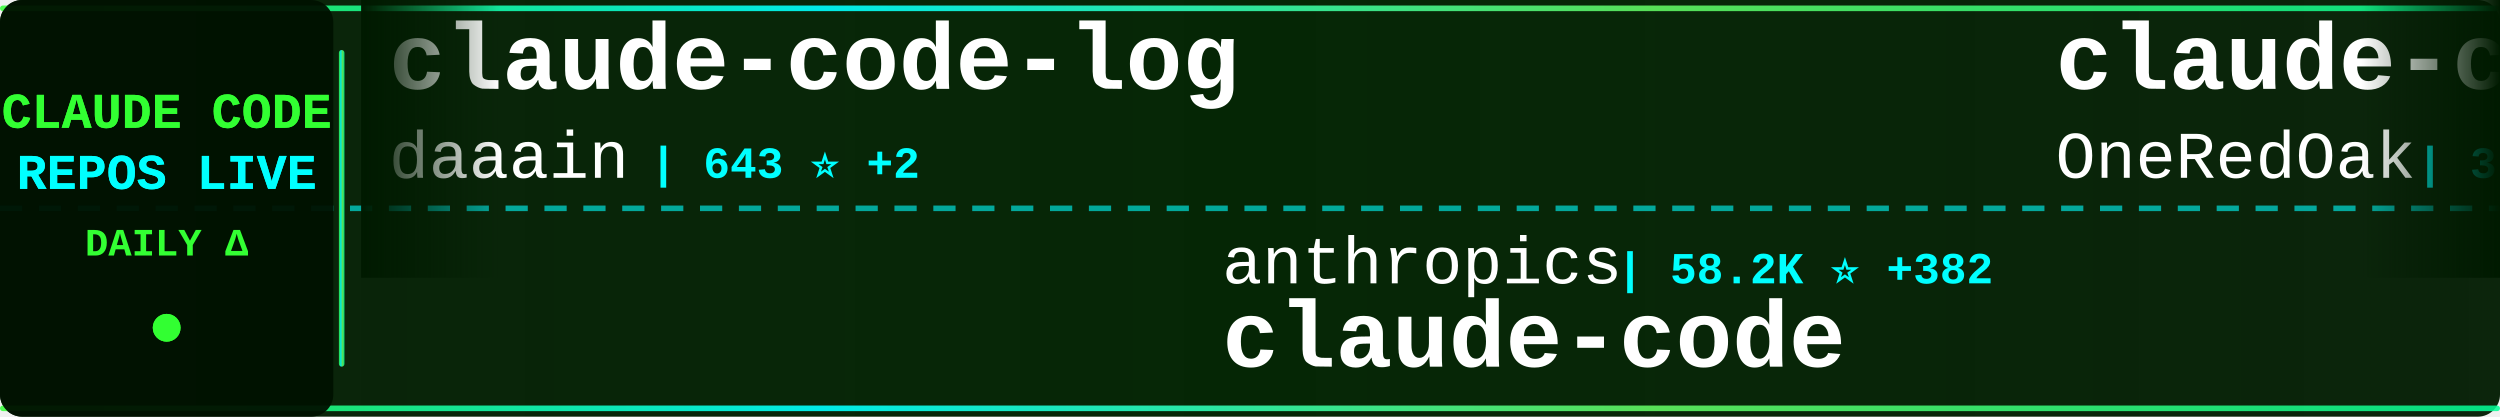
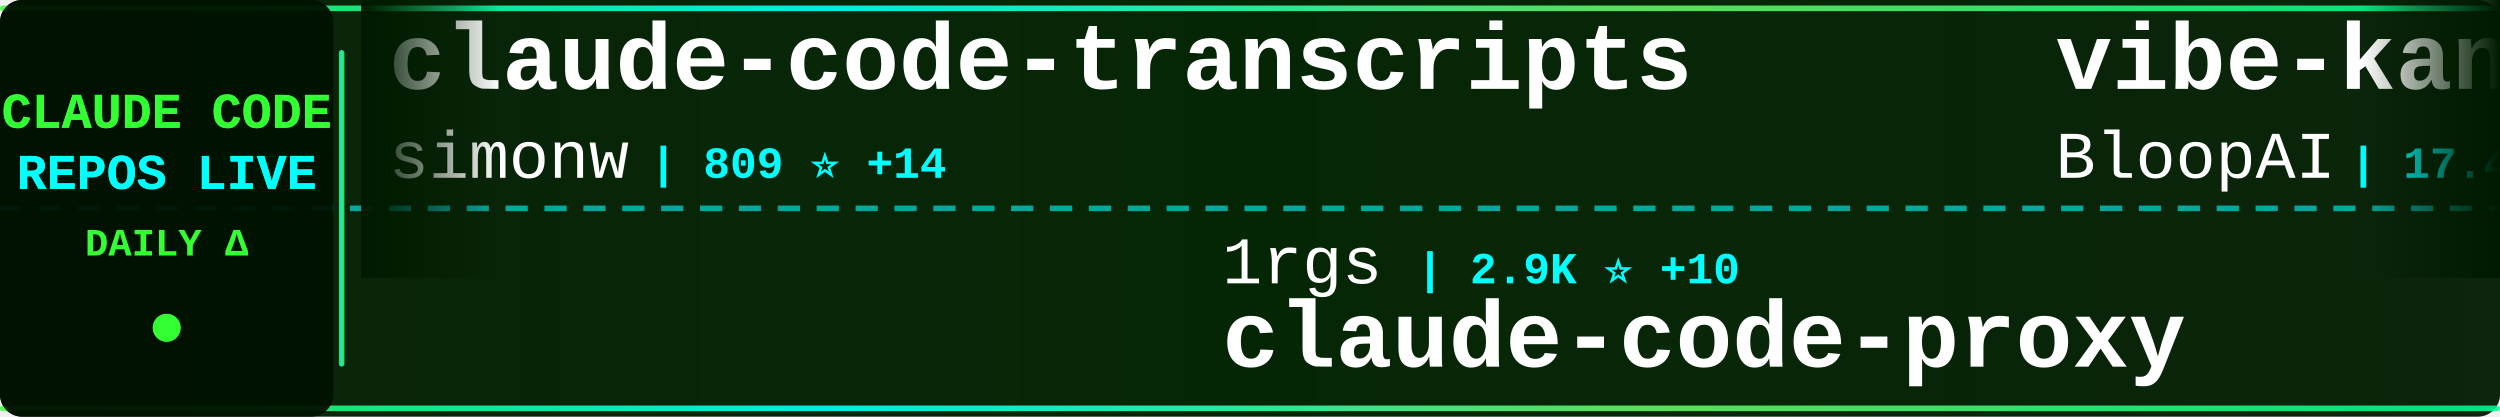
<svg xmlns="http://www.w3.org/2000/svg" width="900" height="150">
  <defs>
    <linearGradient id="tickerBg" x1="0%" y1="0%" x2="100%" y2="0%">
      <stop offset="0%" style="stop-color:#001a00;stop-opacity:0.95" />
      <stop offset="50%" style="stop-color:#002200;stop-opacity:0.98" />
      <stop offset="100%" style="stop-color:#001a00;stop-opacity:0.95" />
    </linearGradient>
    <linearGradient id="borderGrad" x1="0%" y1="0%" x2="100%" y2="0%">
      <stop offset="0%" style="stop-color:#33ff33;stop-opacity:0.85">
        <animate attributeName="stop-opacity" values="0.85;1;0.85" dur="2s" repeatCount="indefinite" />
      </stop>
      <stop offset="33%" style="stop-color:#00ffff;stop-opacity:0.9">
        <animate attributeName="stop-opacity" values="0.9;1;0.9" dur="2.2s" repeatCount="indefinite" />
      </stop>
      <stop offset="66%" style="stop-color:#66ff66;stop-opacity:0.85">
        <animate attributeName="stop-opacity" values="0.85;1;0.85" dur="1.8s" repeatCount="indefinite" />
      </stop>
      <stop offset="100%" style="stop-color:#00ff99;stop-opacity:0.85">
        <animate attributeName="stop-opacity" values="0.85;1;0.85" dur="2s" repeatCount="indefinite" />
      </stop>
    </linearGradient>
    <filter id="textGlow">
      <feGaussianBlur stdDeviation="0.1" result="coloredBlur" />
      <feMerge>
        <feMergeNode in="coloredBlur" />
        <feMergeNode in="SourceGraphic" />
      </feMerge>
    </filter>
    <filter id="metricGlow">
      <feGaussianBlur stdDeviation="0.2" result="coloredBlur" />
      <feMerge>
        <feMergeNode in="coloredBlur" />
        <feMergeNode in="SourceGraphic" />
      </feMerge>
    </filter>
    <linearGradient id="leftFade" x1="0%" y1="0%" x2="100%" y2="0%">
      <stop offset="0%" style="stop-color:#001a00;stop-opacity:1" />
      <stop offset="100%" style="stop-color:#001a00;stop-opacity:0" />
    </linearGradient>
    <linearGradient id="rightFade" x1="0%" y1="0%" x2="100%" y2="0%">
      <stop offset="0%" style="stop-color:#001a00;stop-opacity:0" />
      <stop offset="100%" style="stop-color:#001a00;stop-opacity:1" />
    </linearGradient>
  </defs>
  <rect width="900" height="150" fill="url(#tickerBg)" rx="8" />
  <rect x="0" y="2" width="900" height="2" fill="url(#borderGrad)" rx="1" />
  <rect x="0" y="146" width="900" height="2" fill="url(#borderGrad)" rx="1" />
  <line x1="0" y1="75" x2="900" y2="75" stroke="#00ffff" stroke-width="2" stroke-dasharray="8 6" opacity="0.6" />
  <rect x="0" y="0" width="120" height="150" fill="#001100" opacity="0.95" rx="8" />
  <text x="60" y="46" font-family="'Courier New', monospace" font-size="18" font-weight="bold" fill="#33ff33" text-anchor="middle" filter="url(#textGlow)">
    CLAUDE CODE
  </text>
  <text x="60" y="68" font-family="'Courier New', monospace" font-size="18" font-weight="bold" fill="#00ffff" text-anchor="middle" filter="url(#textGlow)">
    REPOS LIVE
  </text>
  <text x="60" y="92" font-family="'Courier New', monospace" font-size="14" font-weight="bold" fill="#33ff33" text-anchor="middle">
    DAILY Δ
  </text>
  <circle cx="60" cy="118" r="5" fill="#33ff33" filter="url(#metricGlow)">
    <animate attributeName="r" values="4;6;4" dur="1.5s" repeatCount="indefinite" />
    <animate attributeName="opacity" values="0.6;1;0.6" dur="1.5s" repeatCount="indefinite" />
  </circle>
  <rect x="122" y="18" width="2" height="114" fill="url(#borderGrad)" rx="1" />
  <clipPath id="tickerClip">
    <rect x="130" y="0" width="770" height="150" />
  </clipPath>
  <g clip-path="url(#tickerClip)">
    <g id="tickerItems">
      <animateTransform attributeName="transform" attributeType="XML" type="translate" from="0 0" to="-3000 0" dur="54s" repeatCount="indefinite" />
      <g transform="translate(0, 0)">
-         <text x="140" y="32" font-family="'Courier New', monospace" font-size="34" font-weight="bold" fill="#ffffff">claude-code-log</text>
-         <text x="140" y="64" font-family="'Courier New', monospace" font-size="24" font-weight="normal" fill="#ffffff" opacity="1.0">daaain</text>
-         <text x="234" y="64" font-family="'Courier New', monospace" font-size="16" font-weight="bold" fill="#00ffff"> | 643 ⭐ +2</text>
+         <text x="140" y="32" font-family="'Courier New', monospace" font-size="34" font-weight="bold" fill="#ffffff">claude-code-transcripts</text>
+         <text x="140" y="64" font-family="'Courier New', monospace" font-size="24" font-weight="normal" fill="#ffffff" opacity="1.0">simonw</text>
+         <text x="234" y="64" font-family="'Courier New', monospace" font-size="16" font-weight="bold" fill="#00ffff"> | 809 ⭐ +14</text>
      </g>
      <g transform="translate(300, 0)">
-         <text x="140" y="102" font-family="'Courier New', monospace" font-size="24" font-weight="normal" fill="#ffffff" opacity="1.0">anthropics</text>
-         <text x="282" y="102" font-family="'Courier New', monospace" font-size="16" font-weight="bold" fill="#00ffff"> | 58.2K ⭐ +382</text>
-         <text x="140" y="132" font-family="'Courier New', monospace" font-size="34" font-weight="bold" fill="#ffffff">claude-code</text>
+         <text x="140" y="102" font-family="'Courier New', monospace" font-size="24" font-weight="normal" fill="#ffffff" opacity="1.0">1rgs</text>
+         <text x="210" y="102" font-family="'Courier New', monospace" font-size="16" font-weight="bold" fill="#00ffff"> | 2.9K ⭐ +10</text>
+         <text x="140" y="132" font-family="'Courier New', monospace" font-size="34" font-weight="bold" fill="#ffffff">claude-code-proxy</text>
      </g>
      <g transform="translate(600, 0)">
-         <text x="140" y="32" font-family="'Courier New', monospace" font-size="34" font-weight="bold" fill="#ffffff">claude-code-workflows</text>
-         <text x="140" y="64" font-family="'Courier New', monospace" font-size="24" font-weight="normal" fill="#ffffff" opacity="1.0">OneRedOak</text>
-         <text x="270" y="64" font-family="'Courier New', monospace" font-size="16" font-weight="bold" fill="#00ffff"> | 3.5K ⭐ +9</text>
+         <text x="140" y="32" font-family="'Courier New', monospace" font-size="34" font-weight="bold" fill="#ffffff">vibe-kanban</text>
+         <text x="140" y="64" font-family="'Courier New', monospace" font-size="24" font-weight="normal" fill="#ffffff" opacity="1.0">BloopAI</text>
+         <text x="246" y="64" font-family="'Courier New', monospace" font-size="16" font-weight="bold" fill="#00ffff"> | 17.4K ⭐ +392</text>
      </g>
      <g transform="translate(900, 0)">
-         <text x="140" y="102" font-family="'Courier New', monospace" font-size="24" font-weight="normal" fill="#ffffff" opacity="1.0">musistudio</text>
-         <text x="282" y="102" font-family="'Courier New', monospace" font-size="16" font-weight="bold" fill="#00ffff"> | 26.0K ⭐ +81</text>
-         <text x="140" y="132" font-family="'Courier New', monospace" font-size="34" font-weight="bold" fill="#ffffff">claude-code-router</text>
+         <text x="140" y="102" font-family="'Courier New', monospace" font-size="24" font-weight="normal" fill="#ffffff" opacity="1.0">peterkrueck</text>
+         <text x="294" y="102" font-family="'Courier New', monospace" font-size="16" font-weight="bold" fill="#00ffff"> | 1.3K ⭐ +1</text>
+         <text x="140" y="132" font-family="'Courier New', monospace" font-size="34" font-weight="bold" fill="#ffffff">Claude-Code-Development-...</text>
      </g>
      <g transform="translate(1200, 0)">
-         <text x="140" y="32" font-family="'Courier New', monospace" font-size="34" font-weight="bold" fill="#ffffff">claude-code-tresor</text>
-         <text x="140" y="64" font-family="'Courier New', monospace" font-size="24" font-weight="normal" fill="#ffffff" opacity="1.0">alirezarezvani</text>
-         <text x="330" y="64" font-family="'Courier New', monospace" font-size="16" font-weight="bold" fill="#00ffff"> | 437 ⭐ +1</text>
+         <text x="140" y="32" font-family="'Courier New', monospace" font-size="34" font-weight="bold" fill="#ffffff">claude-agent-sdk-python</text>
+         <text x="140" y="64" font-family="'Courier New', monospace" font-size="24" font-weight="normal" fill="#ffffff" opacity="1.0">anthropics</text>
+         <text x="282" y="64" font-family="'Courier New', monospace" font-size="16" font-weight="bold" fill="#00ffff"> | 4.2K ⭐ +21</text>
      </g>
      <g transform="translate(1500, 0)">
-         <text x="140" y="102" font-family="'Courier New', monospace" font-size="24" font-weight="normal" fill="#ffffff" opacity="1.0">Njengah</text>
-         <text x="246" y="102" font-family="'Courier New', monospace" font-size="16" font-weight="bold" fill="#00ffff"> | 1.2K ⭐ +5</text>
-         <text x="140" y="132" font-family="'Courier New', monospace" font-size="34" font-weight="bold" fill="#ffffff">claude-code-cheat-sheet</text>
+         <text x="140" y="102" font-family="'Courier New', monospace" font-size="24" font-weight="normal" fill="#ffffff" opacity="1.0">IncomeStreamSurfer</text>
+         <text x="378" y="102" font-family="'Courier New', monospace" font-size="16" font-weight="bold" fill="#00ffff"> | 316 ⭐ +2</text>
+         <text x="140" y="132" font-family="'Courier New', monospace" font-size="34" font-weight="bold" fill="#ffffff">claude-code-agents-wizar...</text>
      </g>
      <g transform="translate(1800, 0)">
-         <text x="140" y="32" font-family="'Courier New', monospace" font-size="34" font-weight="bold" fill="#ffffff">claude-code-showcase</text>
-         <text x="140" y="64" font-family="'Courier New', monospace" font-size="24" font-weight="normal" fill="#ffffff" opacity="1.0">ChrisWiles</text>
-         <text x="282" y="64" font-family="'Courier New', monospace" font-size="16" font-weight="bold" fill="#00ffff"> | 5.0K ⭐ +34</text>
+         <text x="140" y="32" font-family="'Courier New', monospace" font-size="34" font-weight="bold" fill="#ffffff">claudecodeui</text>
+         <text x="140" y="64" font-family="'Courier New', monospace" font-size="24" font-weight="normal" fill="#ffffff" opacity="1.0">siteboon</text>
+         <text x="258" y="64" font-family="'Courier New', monospace" font-size="16" font-weight="bold" fill="#00ffff"> | 5.6K ⭐ +28</text>
      </g>
      <g transform="translate(2100, 0)">
-         <text x="140" y="102" font-family="'Courier New', monospace" font-size="24" font-weight="normal" fill="#ffffff" opacity="1.0">anthropics</text>
-         <text x="282" y="102" font-family="'Courier New', monospace" font-size="16" font-weight="bold" fill="#00ffff"> | 45.5K ⭐ +1.1K</text>
-         <text x="140" y="132" font-family="'Courier New', monospace" font-size="34" font-weight="bold" fill="#ffffff">skills</text>
+         <text x="140" y="102" font-family="'Courier New', monospace" font-size="24" font-weight="normal" fill="#ffffff" opacity="1.0">steipete</text>
+         <text x="258" y="102" font-family="'Courier New', monospace" font-size="16" font-weight="bold" fill="#00ffff"> | 1.0K ⭐ +3</text>
+         <text x="140" y="132" font-family="'Courier New', monospace" font-size="34" font-weight="bold" fill="#ffffff">claude-code-mcp</text>
      </g>
      <g transform="translate(2400, 0)">
-         <text x="140" y="32" font-family="'Courier New', monospace" font-size="34" font-weight="bold" fill="#ffffff">edmunds-claude-code</text>
-         <text x="140" y="64" font-family="'Courier New', monospace" font-size="24" font-weight="normal" fill="#ffffff" opacity="1.0">edmund-io</text>
-         <text x="270" y="64" font-family="'Courier New', monospace" font-size="16" font-weight="bold" fill="#00ffff"> | 960 ⭐ +10</text>
+         <text x="140" y="32" font-family="'Courier New', monospace" font-size="34" font-weight="bold" fill="#ffffff">opencode</text>
+         <text x="140" y="64" font-family="'Courier New', monospace" font-size="24" font-weight="normal" fill="#ffffff" opacity="1.0">anomalyco</text>
+         <text x="270" y="64" font-family="'Courier New', monospace" font-size="16" font-weight="bold" fill="#00ffff"> | 78.7K ⭐ +2.0K</text>
      </g>
      <g transform="translate(2700, 0)">
-         <text x="140" y="102" font-family="'Courier New', monospace" font-size="24" font-weight="normal" fill="#ffffff" opacity="1.0">OthmanAdi</text>
-         <text x="270" y="102" font-family="'Courier New', monospace" font-size="16" font-weight="bold" fill="#00ffff"> | 10.0K ⭐ +239</text>
-         <text x="140" y="132" font-family="'Courier New', monospace" font-size="34" font-weight="bold" fill="#ffffff">planning-with-files</text>
+         <text x="140" y="102" font-family="'Courier New', monospace" font-size="24" font-weight="normal" fill="#ffffff" opacity="1.0">anthropics</text>
+         <text x="282" y="102" font-family="'Courier New', monospace" font-size="16" font-weight="bold" fill="#00ffff"> | 4.3K ⭐ +131</text>
+         <text x="140" y="132" font-family="'Courier New', monospace" font-size="34" font-weight="bold" fill="#ffffff">claude-plugins-official</text>
      </g>
      <g transform="translate(3000, 0)">
-         <text x="140" y="32" font-family="'Courier New', monospace" font-size="34" font-weight="bold" fill="#ffffff">claude-code-log</text>
-         <text x="140" y="64" font-family="'Courier New', monospace" font-size="24" font-weight="normal" fill="#ffffff" opacity="1.0">daaain</text>
-         <text x="234" y="64" font-family="'Courier New', monospace" font-size="16" font-weight="bold" fill="#00ffff"> | 643 ⭐ +2</text>
+         <text x="140" y="32" font-family="'Courier New', monospace" font-size="34" font-weight="bold" fill="#ffffff">claude-code-transcripts</text>
+         <text x="140" y="64" font-family="'Courier New', monospace" font-size="24" font-weight="normal" fill="#ffffff" opacity="1.0">simonw</text>
+         <text x="234" y="64" font-family="'Courier New', monospace" font-size="16" font-weight="bold" fill="#00ffff"> | 809 ⭐ +14</text>
      </g>
      <g transform="translate(3300, 0)">
-         <text x="140" y="102" font-family="'Courier New', monospace" font-size="24" font-weight="normal" fill="#ffffff" opacity="1.0">anthropics</text>
-         <text x="282" y="102" font-family="'Courier New', monospace" font-size="16" font-weight="bold" fill="#00ffff"> | 58.2K ⭐ +382</text>
-         <text x="140" y="132" font-family="'Courier New', monospace" font-size="34" font-weight="bold" fill="#ffffff">claude-code</text>
+         <text x="140" y="102" font-family="'Courier New', monospace" font-size="24" font-weight="normal" fill="#ffffff" opacity="1.0">1rgs</text>
+         <text x="210" y="102" font-family="'Courier New', monospace" font-size="16" font-weight="bold" fill="#00ffff"> | 2.9K ⭐ +10</text>
+         <text x="140" y="132" font-family="'Courier New', monospace" font-size="34" font-weight="bold" fill="#ffffff">claude-code-proxy</text>
      </g>
      <g transform="translate(3600, 0)">
-         <text x="140" y="32" font-family="'Courier New', monospace" font-size="34" font-weight="bold" fill="#ffffff">claude-code-workflows</text>
-         <text x="140" y="64" font-family="'Courier New', monospace" font-size="24" font-weight="normal" fill="#ffffff" opacity="1.0">OneRedOak</text>
-         <text x="270" y="64" font-family="'Courier New', monospace" font-size="16" font-weight="bold" fill="#00ffff"> | 3.5K ⭐ +9</text>
+         <text x="140" y="32" font-family="'Courier New', monospace" font-size="34" font-weight="bold" fill="#ffffff">vibe-kanban</text>
+         <text x="140" y="64" font-family="'Courier New', monospace" font-size="24" font-weight="normal" fill="#ffffff" opacity="1.0">BloopAI</text>
+         <text x="246" y="64" font-family="'Courier New', monospace" font-size="16" font-weight="bold" fill="#00ffff"> | 17.4K ⭐ +392</text>
      </g>
      <g transform="translate(3900, 0)">
-         <text x="140" y="102" font-family="'Courier New', monospace" font-size="24" font-weight="normal" fill="#ffffff" opacity="1.0">musistudio</text>
-         <text x="282" y="102" font-family="'Courier New', monospace" font-size="16" font-weight="bold" fill="#00ffff"> | 26.0K ⭐ +81</text>
-         <text x="140" y="132" font-family="'Courier New', monospace" font-size="34" font-weight="bold" fill="#ffffff">claude-code-router</text>
+         <text x="140" y="102" font-family="'Courier New', monospace" font-size="24" font-weight="normal" fill="#ffffff" opacity="1.0">peterkrueck</text>
+         <text x="294" y="102" font-family="'Courier New', monospace" font-size="16" font-weight="bold" fill="#00ffff"> | 1.3K ⭐ +1</text>
+         <text x="140" y="132" font-family="'Courier New', monospace" font-size="34" font-weight="bold" fill="#ffffff">Claude-Code-Development-...</text>
      </g>
    </g>
  </g>
  <rect x="130" y="0" width="50" height="100" fill="url(#leftFade)" />
  <rect x="850" y="0" width="50" height="100" fill="url(#rightFade)" />
</svg>
